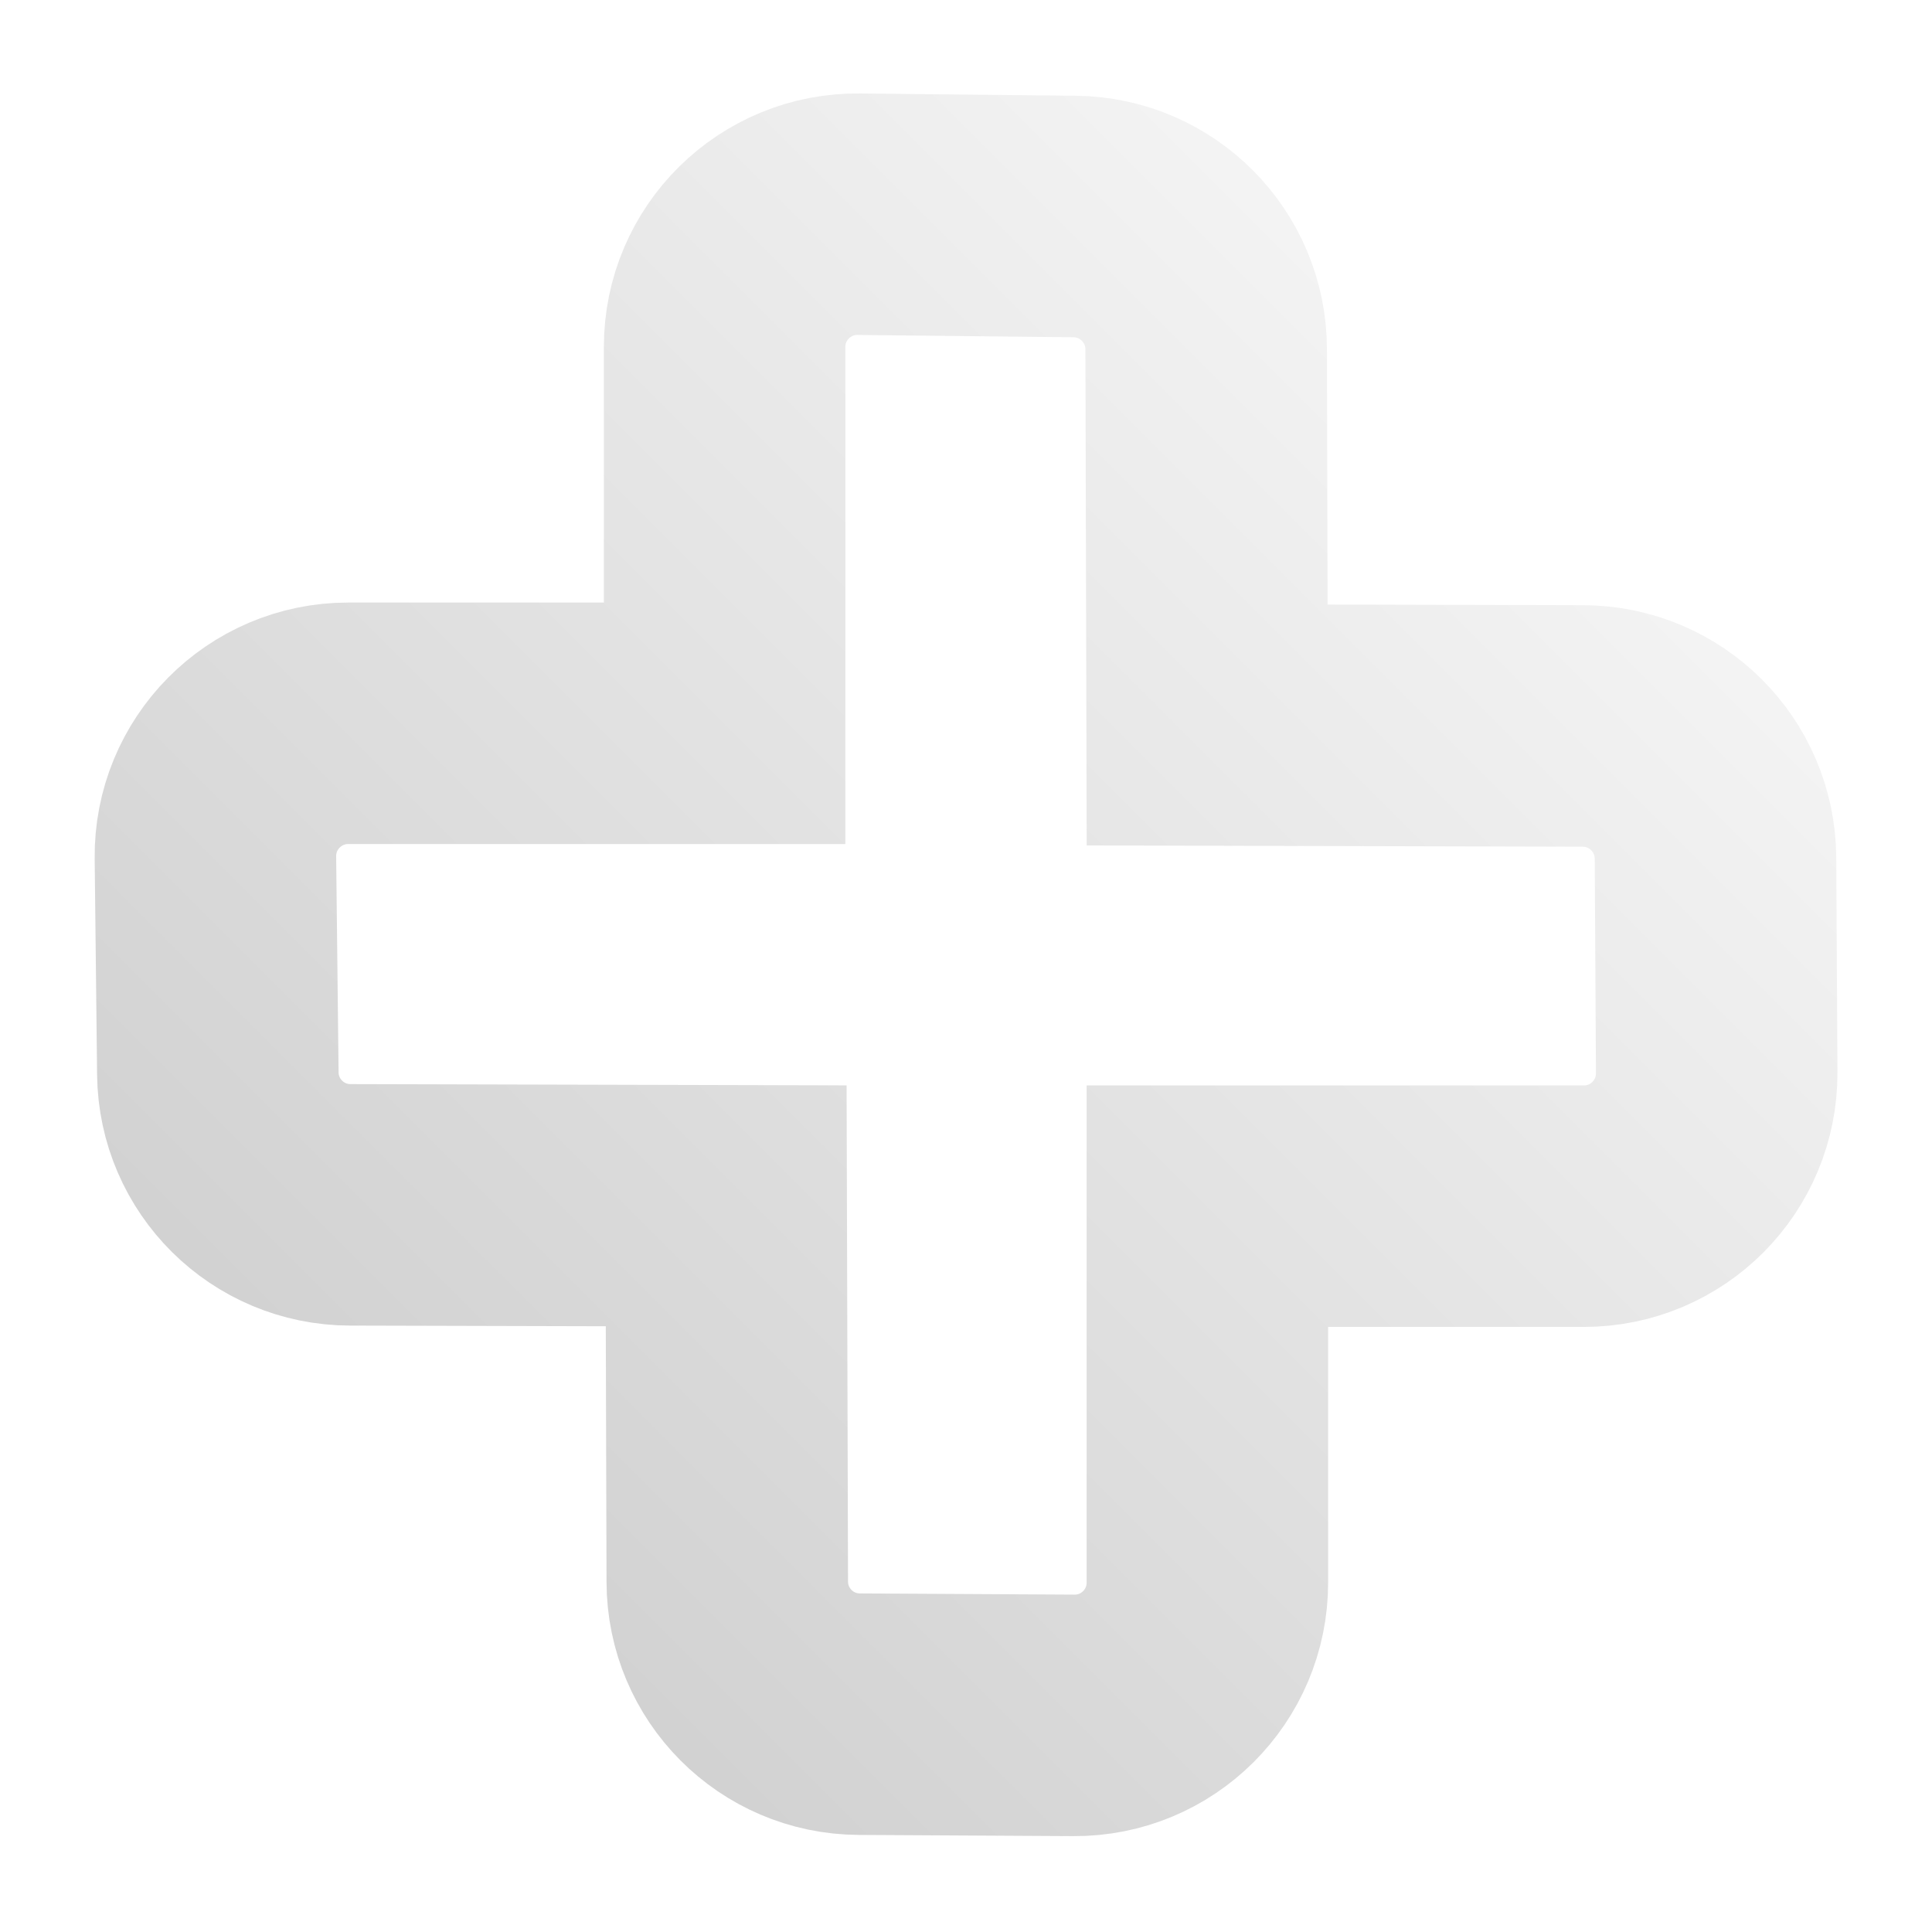
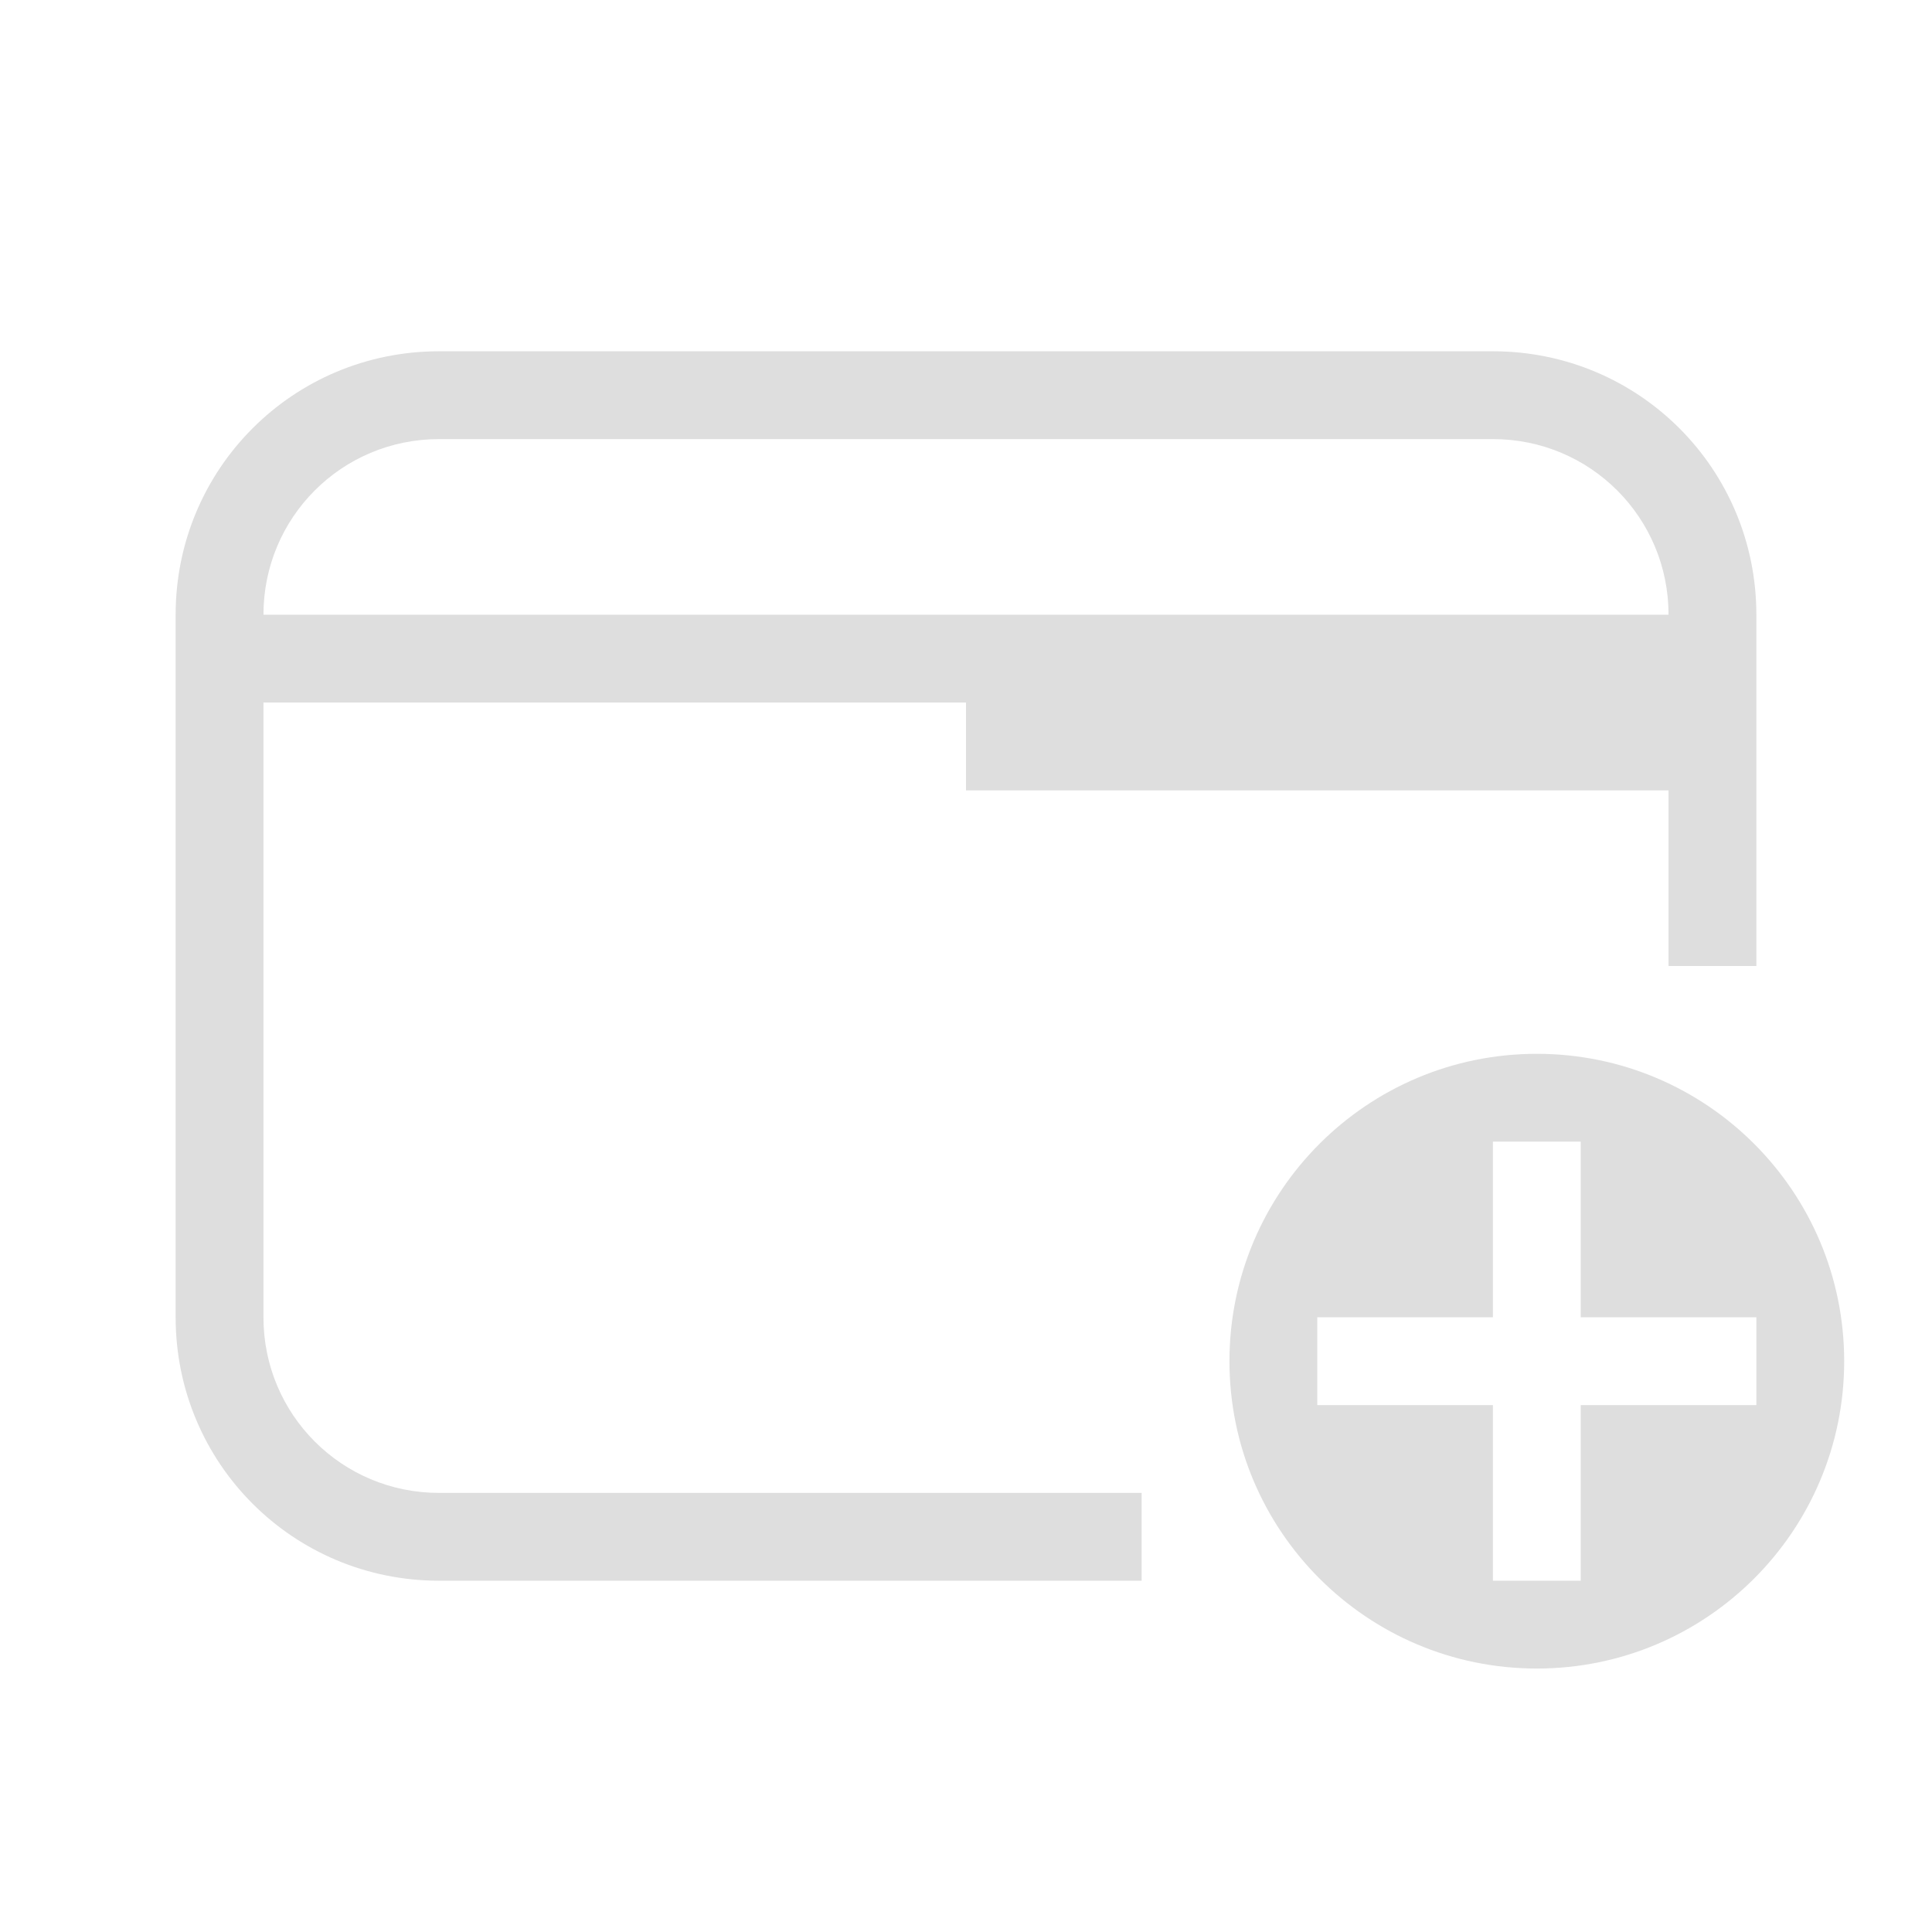
- <svg xmlns="http://www.w3.org/2000/svg" width="16" height="16" viewBox="0 0 16 16" fill="none">
-   <path d="M7.116 14.196L8.893 14.206C9.503 14.21 9.999 13.716 9.999 13.106V9.989H13.117C13.727 9.989 14.22 9.493 14.217 8.883L14.207 7.106C14.203 6.502 13.714 6.014 13.11 6.012L9.997 6.004L9.989 2.89C9.987 2.289 9.502 1.8 8.901 1.793L7.113 1.774C6.501 1.767 6.001 2.261 6.001 2.873L6.001 5.99L2.884 5.99C2.272 5.99 1.777 6.49 1.784 7.103L1.804 8.89C1.81 9.492 2.299 9.977 2.901 9.978L6.014 9.986L6.023 13.099C6.024 13.703 6.512 14.193 7.116 14.196Z" stroke="url(#paint0_linear_1_8)" stroke-width="2" />
+ <svg xmlns="http://www.w3.org/2000/svg" version="1.1" viewBox="0 0 22 22">
  <defs>
-     <linearGradient id="paint0_linear_1_8" x1="2" y1="14" x2="14" y2="2" gradientUnits="userSpaceOnUse">
-       <stop stop-color="#CCCCCC" />
-       <stop offset="1" stop-color="#F9F9F9" />
-     </linearGradient>
+     <style id="current-color-scheme" type="text/css">.ColorScheme-Text {
+         color:#dedede;
+       }</style>
  </defs>
+   <path class="ColorScheme-Text" d="m17.5 12c-1.933 0-3.5 1.567-3.5 3.5s1.567 3.5 3.5 3.5 3.5-1.567 3.5-3.5-1.567-3.5-3.5-3.5zm-0.5 1h1v2h2v1h-2v2h-1v-2h-2v-1h2v-2z" fill="currentColor" />
+   <path class="ColorScheme-Text" d="m5 4c-1.662 0-3 1.338-3 3v8c0 1.662 1.338 3 3 3h8v-1h-8c-1.108 0-2-0.892-2-2v-7h8v1h8v2h1v-4c0-1.662-1.338-3-3-3zm0 1h12c1.108 0 2 0.892 2 2h-16c0-1.108 0.892-2 2-2z" fill="currentColor" />
</svg>
